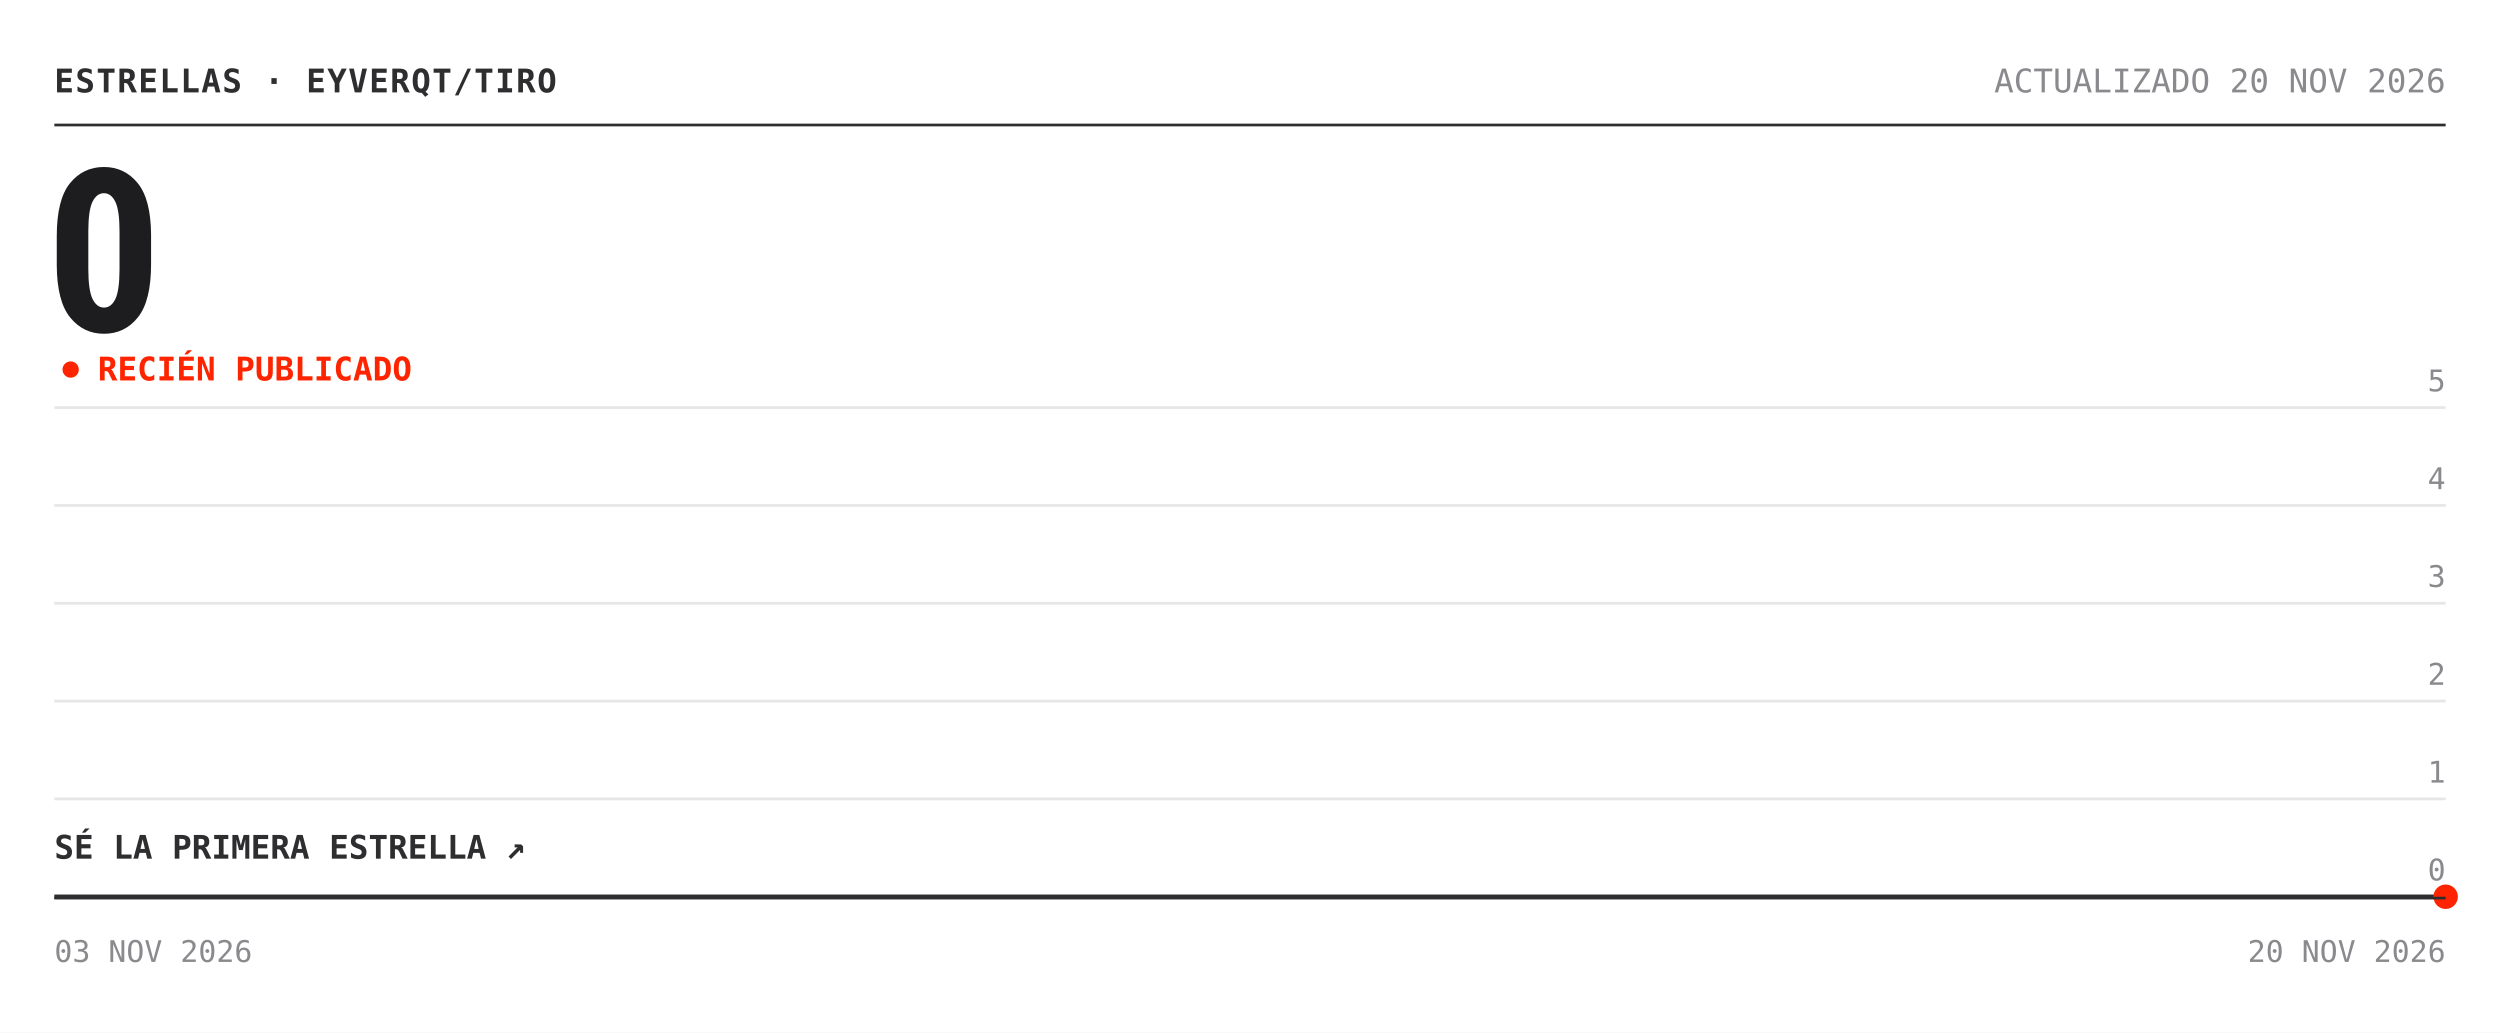
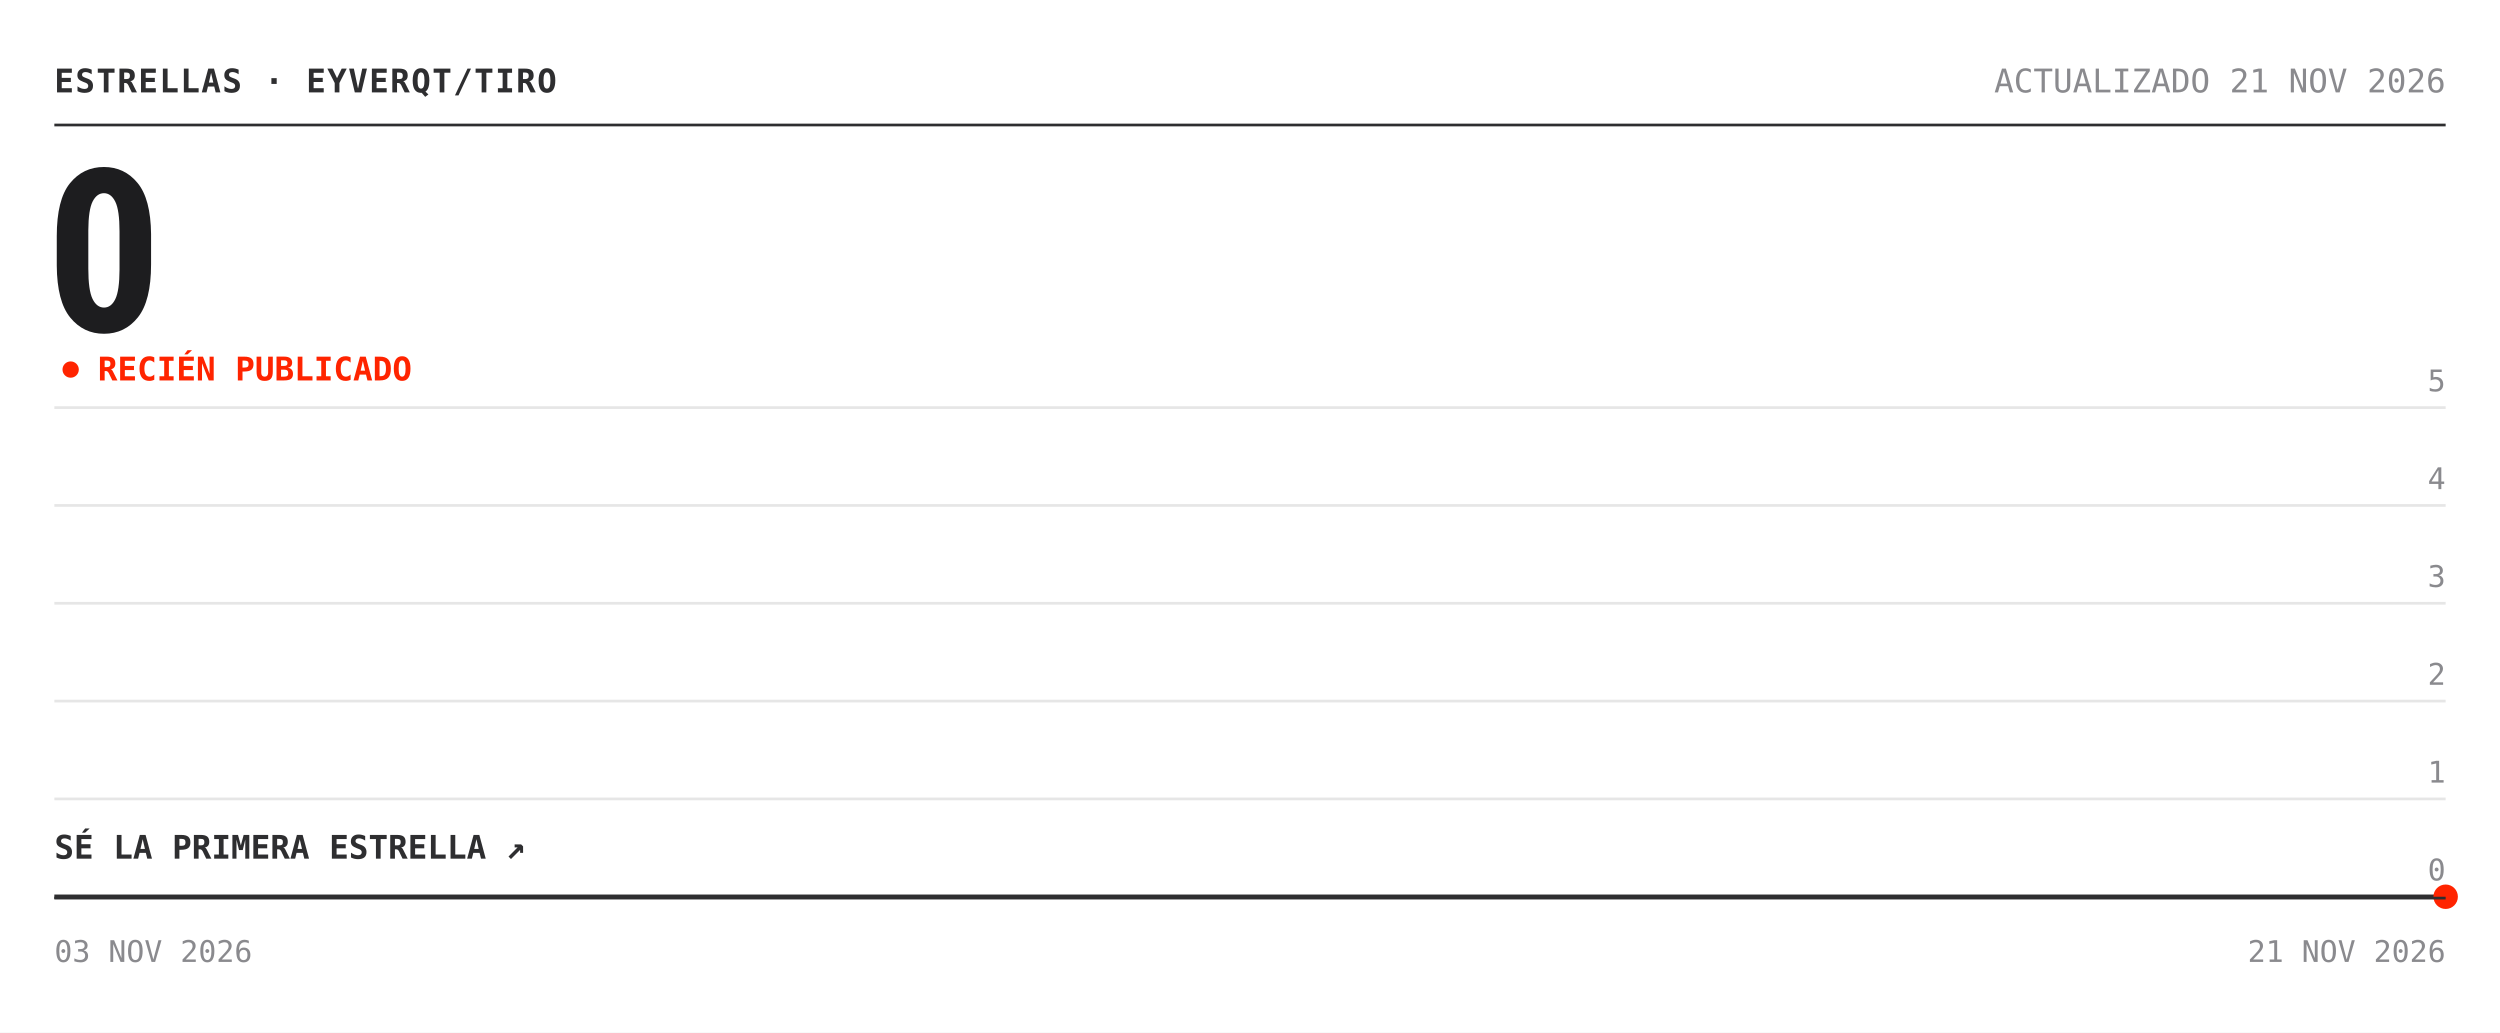
<svg xmlns="http://www.w3.org/2000/svg" width="920" height="380" viewBox="0 0 920 380" role="img" aria-label="Estrellas de eyverqt/tiro: 0">
  <rect width="920" height="380" fill="#ffffff" />
  <text x="20" y="34" font-family="'Chivo Mono', ui-monospace, 'SFMono-Regular', Menlo, Consolas, monospace" font-size="12" font-weight="700" fill="#2e2e30" letter-spacing=".5">ESTRELLAS · EYVERQT/TIRO</text>
-   <text x="900" y="34" font-family="'Chivo Mono', ui-monospace, 'SFMono-Regular', Menlo, Consolas, monospace" font-size="12" fill="#8a8a8e" text-anchor="end">ACTUALIZADO 20 NOV 2026</text>
+   <text x="900" y="34" font-family="'Chivo Mono', ui-monospace, 'SFMono-Regular', Menlo, Consolas, monospace" font-size="12" fill="#8a8a8e" text-anchor="end">ACTUALIZADO 21 NOV 2026</text>
  <line x1="20" y1="46" x2="900" y2="46" stroke="#2e2e30" />
  <text x="17" y="122" font-family="'Archivo', 'Arial Narrow', 'Roboto Condensed', 'Helvetica Neue', Arial, sans-serif" font-size="84" font-weight="800" font-stretch="condensed" fill="#1d1d1f" letter-spacing="-3">0</text>
  <circle cx="26" cy="136" r="3" fill="#ff2400">
    <animate attributeName="opacity" values="1;.25;1" dur="2s" repeatCount="indefinite" />
  </circle>
  <text x="36" y="140" font-family="'Chivo Mono', ui-monospace, 'SFMono-Regular', Menlo, Consolas, monospace" font-size="12" font-weight="700" fill="#ff2400">RECIÉN PUBLICADO</text>
  <line x1="20" y1="330.0" x2="900" y2="330.0" stroke="#e6e6e6" />
  <text x="900" y="324.0" font-family="'Chivo Mono', ui-monospace, 'SFMono-Regular', Menlo, Consolas, monospace" font-size="11" fill="#8a8a8e" text-anchor="end">0</text>
  <line x1="20" y1="294.0" x2="900" y2="294.0" stroke="#e6e6e6" />
  <text x="900" y="288.0" font-family="'Chivo Mono', ui-monospace, 'SFMono-Regular', Menlo, Consolas, monospace" font-size="11" fill="#8a8a8e" text-anchor="end">1</text>
  <line x1="20" y1="258.0" x2="900" y2="258.0" stroke="#e6e6e6" />
  <text x="900" y="252.0" font-family="'Chivo Mono', ui-monospace, 'SFMono-Regular', Menlo, Consolas, monospace" font-size="11" fill="#8a8a8e" text-anchor="end">2</text>
  <line x1="20" y1="222.0" x2="900" y2="222.0" stroke="#e6e6e6" />
  <text x="900" y="216.0" font-family="'Chivo Mono', ui-monospace, 'SFMono-Regular', Menlo, Consolas, monospace" font-size="11" fill="#8a8a8e" text-anchor="end">3</text>
  <line x1="20" y1="186.0" x2="900" y2="186.0" stroke="#e6e6e6" />
  <text x="900" y="180.0" font-family="'Chivo Mono', ui-monospace, 'SFMono-Regular', Menlo, Consolas, monospace" font-size="11" fill="#8a8a8e" text-anchor="end">4</text>
  <line x1="20" y1="150.0" x2="900" y2="150.0" stroke="#e6e6e6" />
  <text x="900" y="144.0" font-family="'Chivo Mono', ui-monospace, 'SFMono-Regular', Menlo, Consolas, monospace" font-size="11" fill="#8a8a8e" text-anchor="end">5</text>
  <polygon points="20.0,330.0 900.0,330.0 900.0,330.0 20.0,330.0" fill="#ff2400" fill-opacity=".05" />
  <polyline points="20.0,330.0 900.0,330.0" fill="none" stroke="#2e2e30" stroke-width="1.6" stroke-linejoin="round" />
  <circle cx="900.0" cy="330.0" r="4.5" fill="#ff2400" />
  <text x="20" y="316.0" font-family="'Chivo Mono', ui-monospace, 'SFMono-Regular', Menlo, Consolas, monospace" font-size="12" font-weight="700" fill="#2e2e30">SÉ LA PRIMERA ESTRELLA ↗</text>
  <line x1="20" y1="330.5" x2="900" y2="330.5" stroke="#2e2e30" />
  <text x="20" y="354" font-family="'Chivo Mono', ui-monospace, 'SFMono-Regular', Menlo, Consolas, monospace" font-size="11" fill="#8a8a8e">03 NOV 2026</text>
-   <text x="900" y="354" font-family="'Chivo Mono', ui-monospace, 'SFMono-Regular', Menlo, Consolas, monospace" font-size="11" fill="#8a8a8e" text-anchor="end">20 NOV 2026</text>
+   <text x="900" y="354" font-family="'Chivo Mono', ui-monospace, 'SFMono-Regular', Menlo, Consolas, monospace" font-size="11" fill="#8a8a8e" text-anchor="end">21 NOV 2026</text>
</svg>
